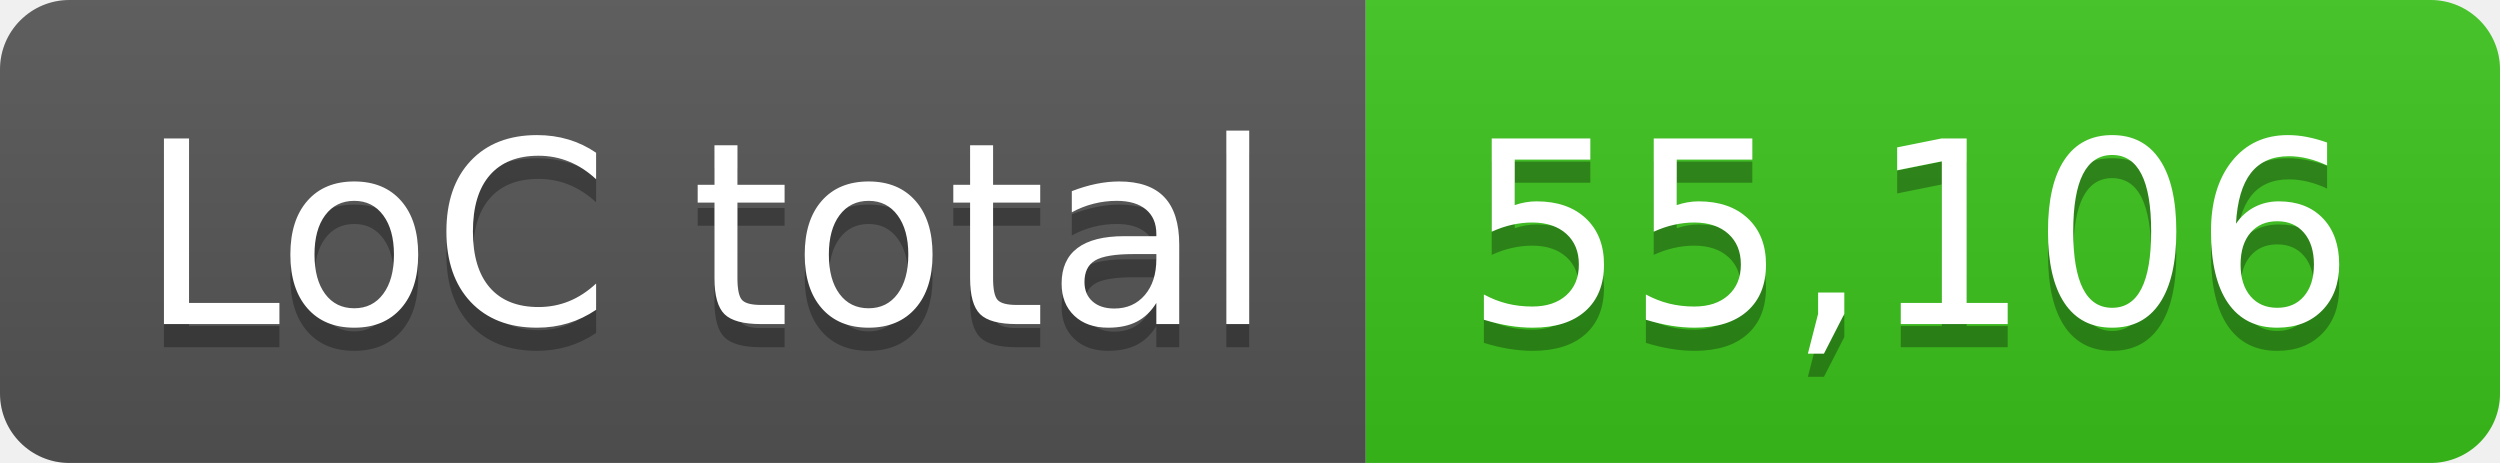
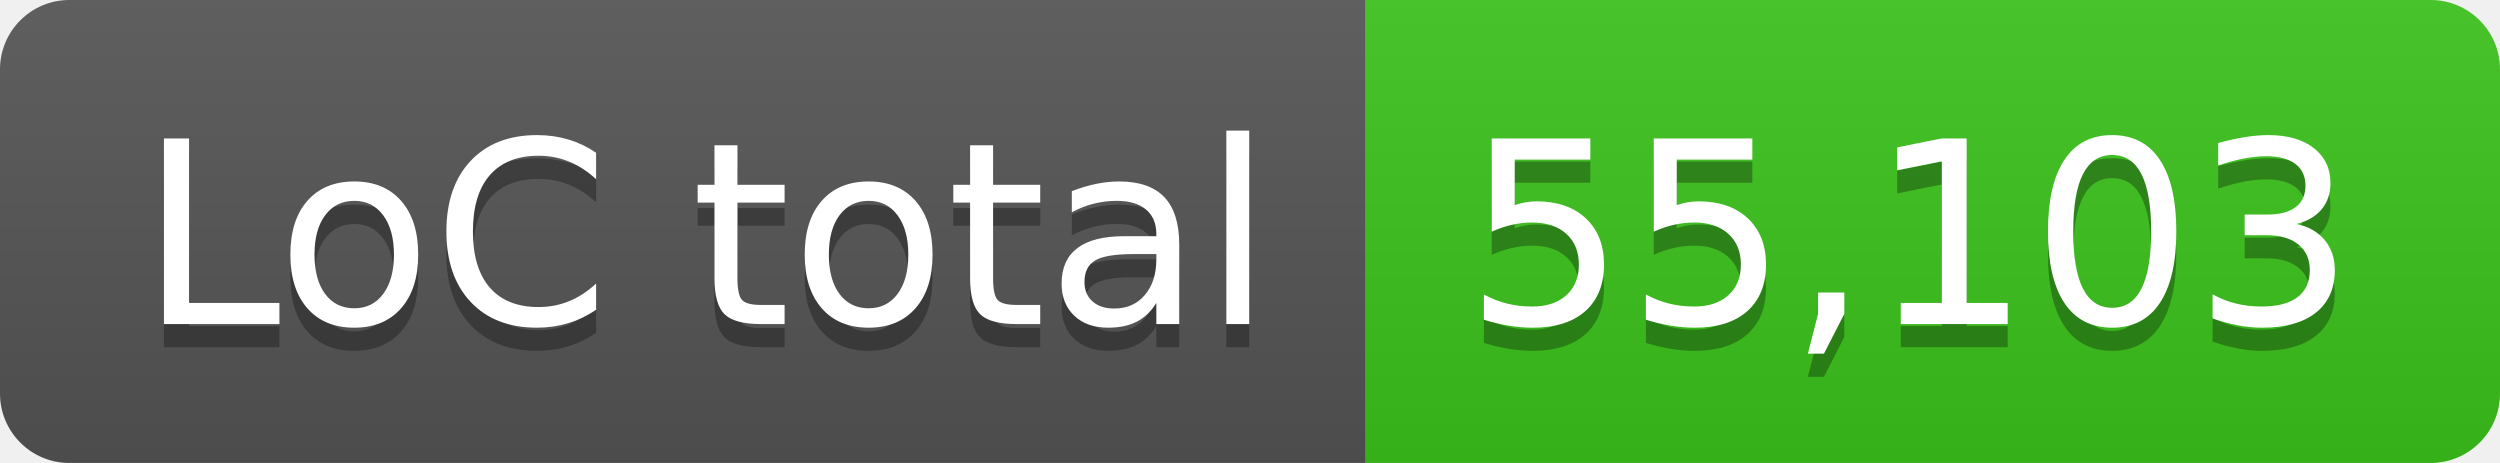
- <svg xmlns="http://www.w3.org/2000/svg" width="108" height="20" role="img" aria-label="LoC total: 55,106">
+ <svg xmlns="http://www.w3.org/2000/svg" width="108" height="20" role="img" aria-label="LoC total: 55,103">
  <linearGradient id="s" x2="0" y2="100%">
    <stop offset="0" stop-color="#bbb" stop-opacity=".1" />
    <stop offset="1" stop-opacity=".1" />
  </linearGradient>
  <clipPath id="r">
    <rect width="108" height="20" rx="3" fill="#fff" />
  </clipPath>
  <g clip-path="url(#r)">
    <rect width="59" height="20" fill="#555" />
    <rect x="59" width="49" height="20" fill="#3bc41c" />
    <rect width="108" height="20" fill="url(#s)" />
  </g>
  <g fill="#fff" text-anchor="middle" font-family="Verdana,Geneva,DejaVu Sans,sans-serif" text-rendering="geometricPrecision" font-size="110">
    <text aria-hidden="true" x="305" y="150" fill="#010101" fill-opacity=".3" transform="scale(.1)" textLength="490">LoC total</text>
    <text x="305" y="140" transform="scale(.1)" fill="#fff" textLength="490">LoC total</text>
-     <text aria-hidden="true" x="825" y="150" fill="#010101" fill-opacity=".3" transform="scale(.1)" textLength="390">55,106</text>
-     <text x="825" y="140" transform="scale(.1)" fill="#fff" textLength="390">55,106</text>
+     <text aria-hidden="true" x="825" y="150" fill="#010101" fill-opacity=".3" transform="scale(.1)" textLength="390">55,103</text>
+     <text x="825" y="140" transform="scale(.1)" fill="#fff" textLength="390">55,103</text>
  </g>
</svg>
